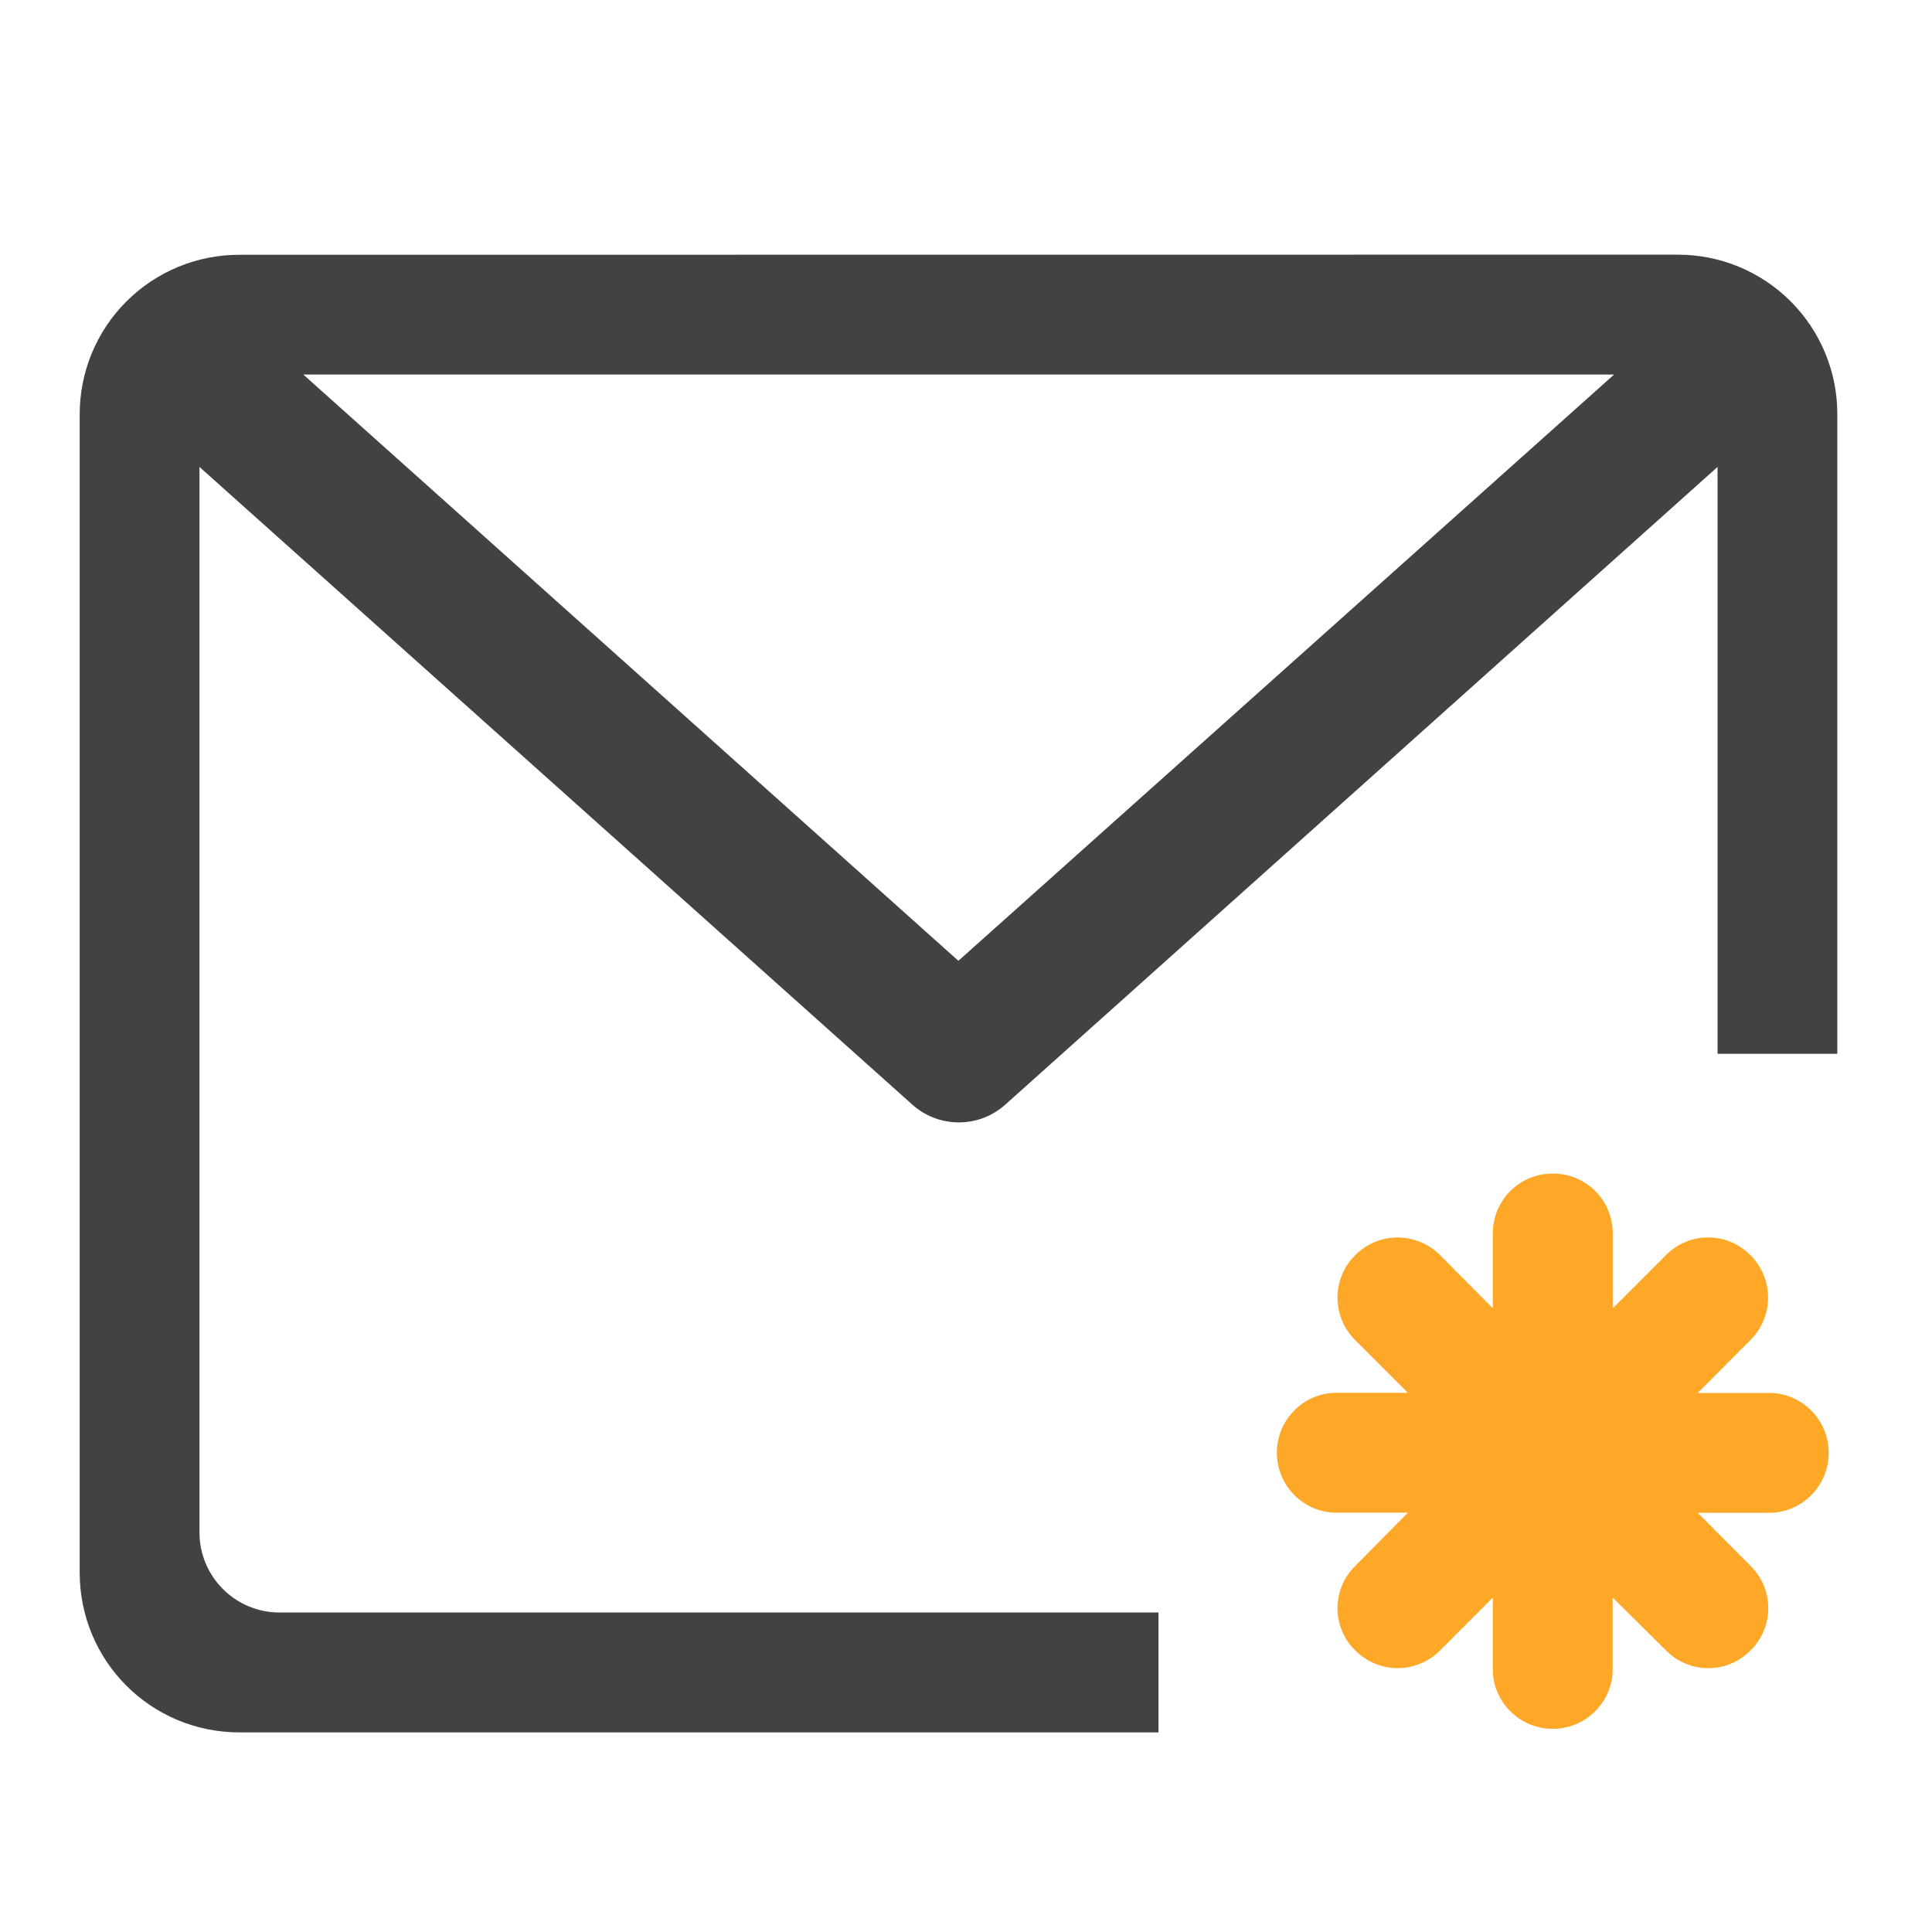
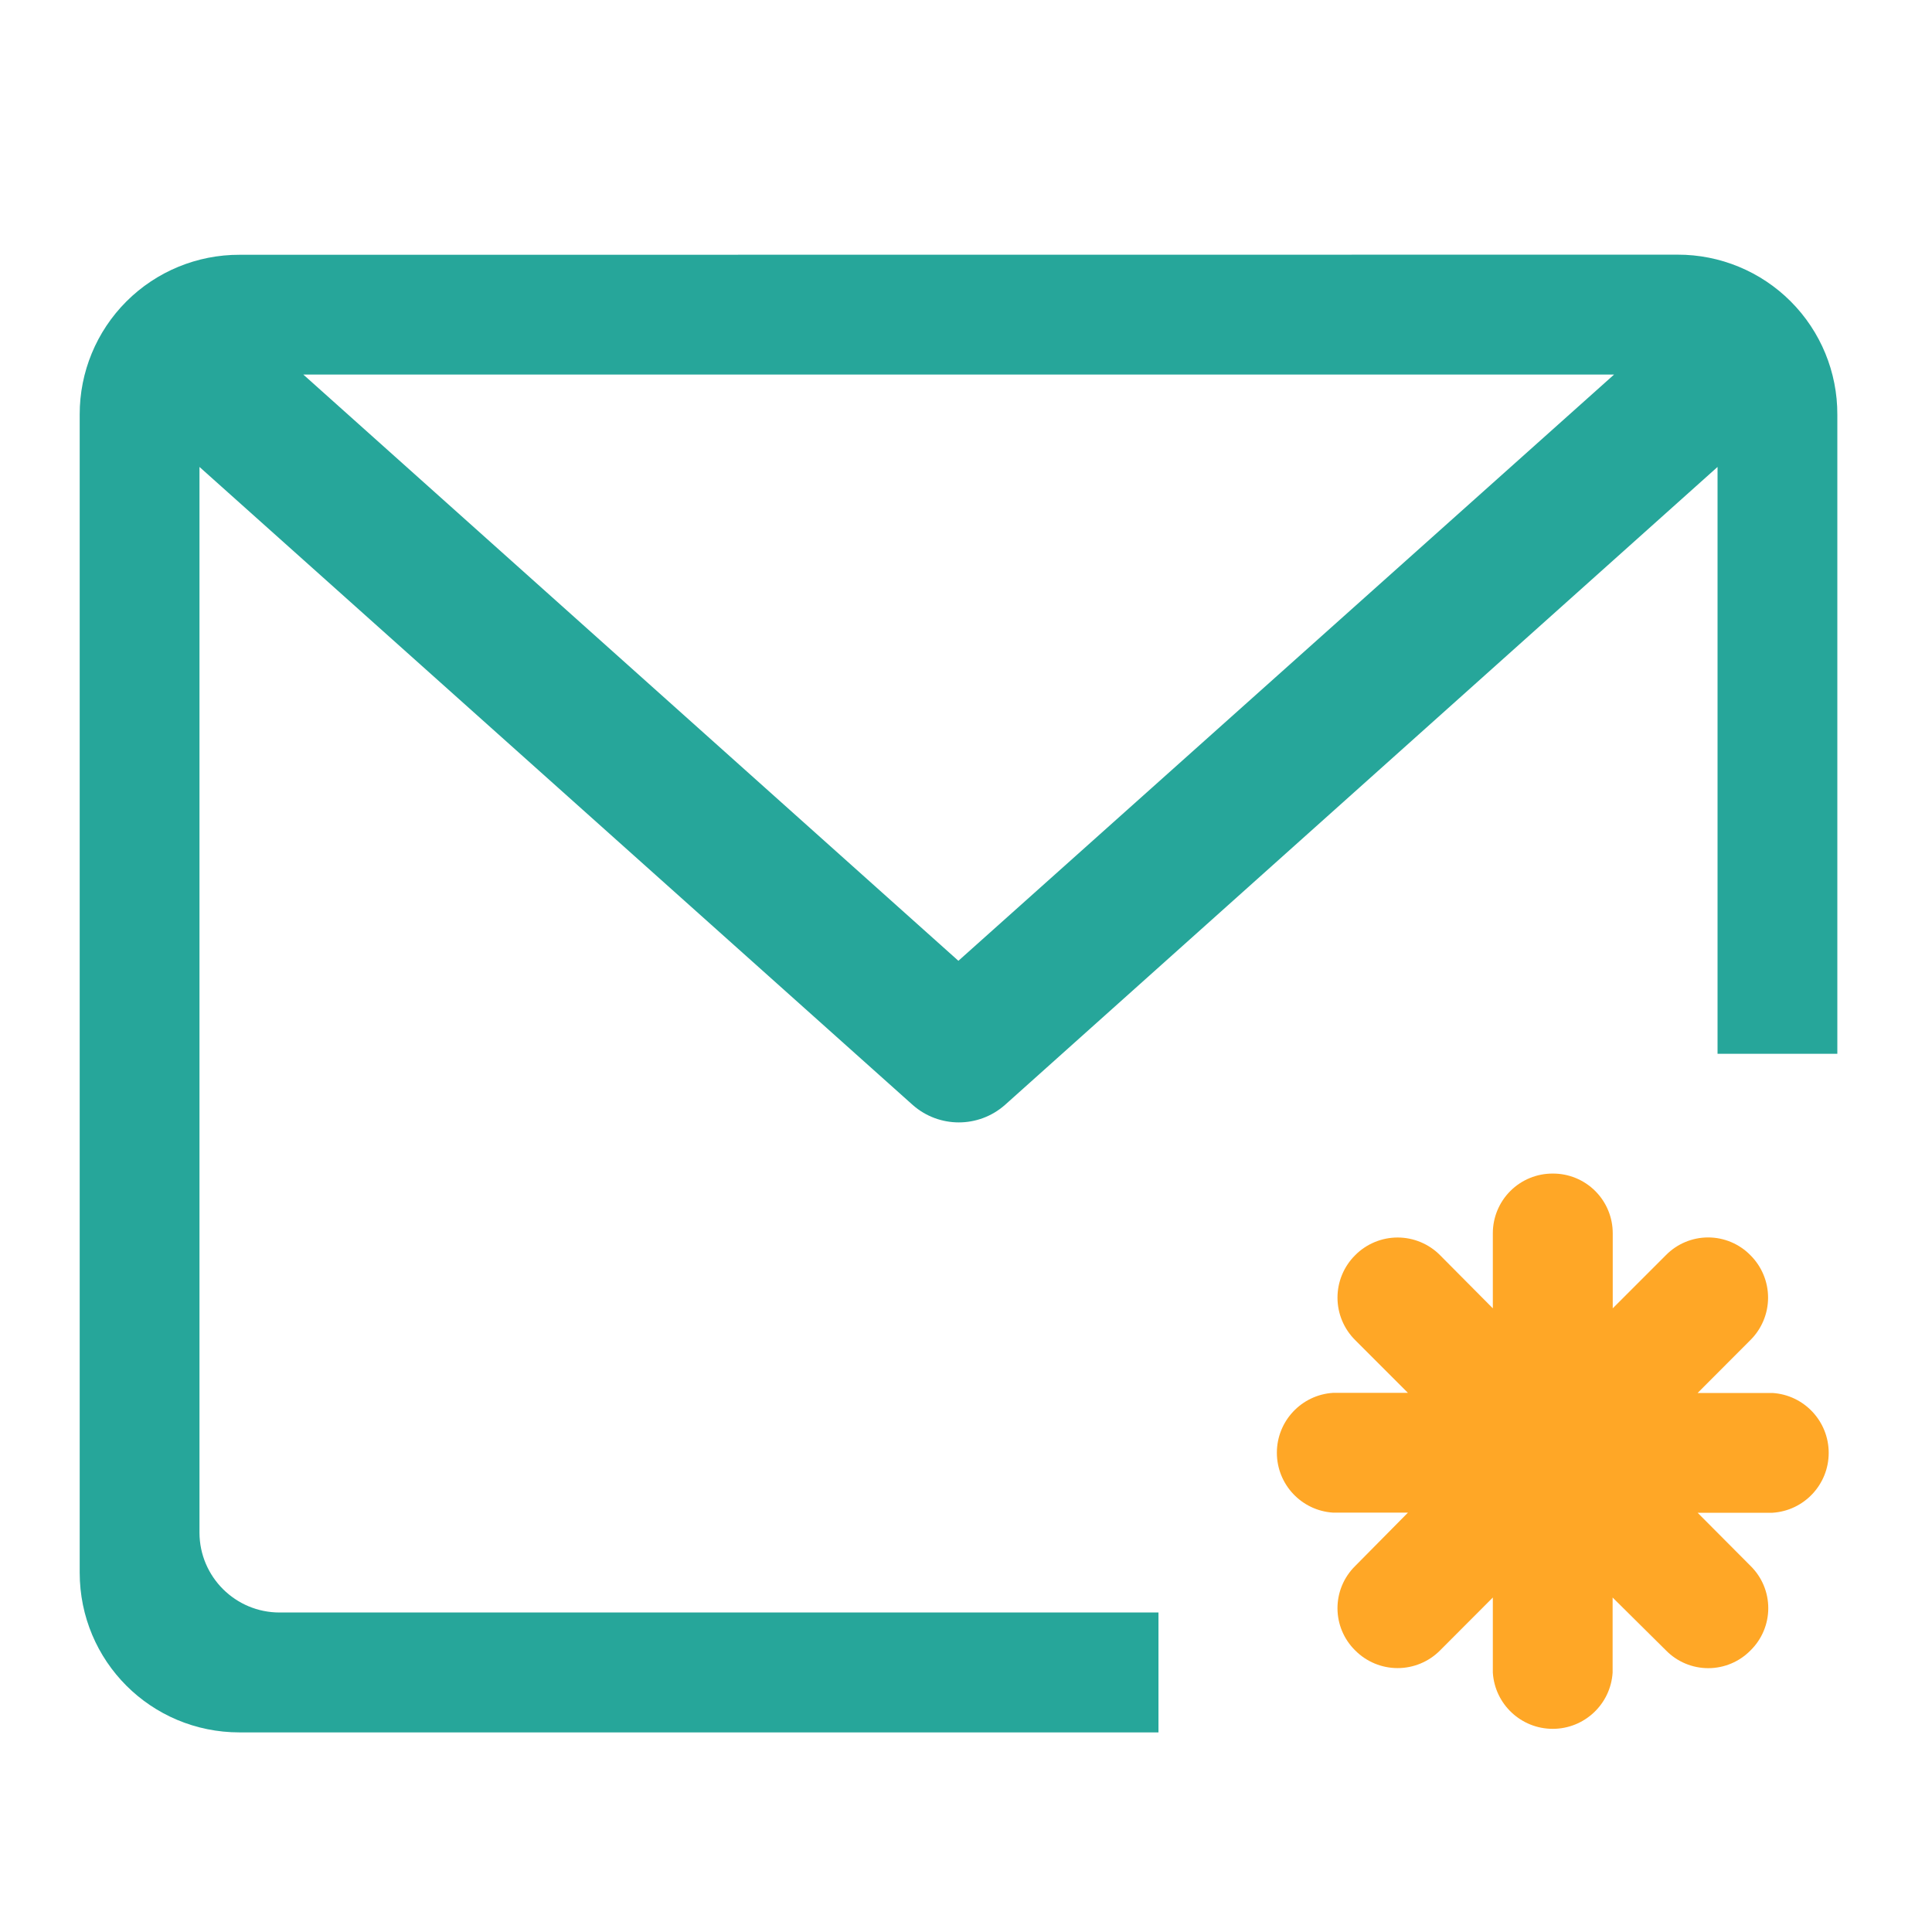
<svg xmlns="http://www.w3.org/2000/svg" width="16pt" height="16pt" viewBox="0 0 16 16">
-   <path d="M1.984 2.11A1.32 1.32 0 0 0 .66 3.433v9.59c0 .734.59 1.324 1.324 1.324h7.61v-.993H2.316a.663.663 0 0 1-.664-.66V3.867L7.56 9.152a.577.577 0 0 0 .761 0l5.903-5.285v4.86h.992V3.434a1.32 1.32 0 0 0-1.324-1.325zm.528.992h10.855l-5.43 4.855zm0 0" fill="#424242" />
+   <path d="M1.984 2.11A1.32 1.32 0 0 0 .66 3.433v9.59c0 .734.59 1.324 1.324 1.324h7.61v-.993H2.316a.663.663 0 0 1-.664-.66V3.867L7.56 9.152a.577.577 0 0 0 .761 0l5.903-5.285v4.86h.992V3.434a1.32 1.32 0 0 0-1.324-1.325zm.528.992h10.855l-5.43 4.855zm0 0" fill="#26a69a" />
  <path d="M12.86 9.719a.494.494 0 0 0-.497.496v.62l-.437-.44a.495.495 0 0 0-.703 0 .495.495 0 0 0 0 .703l.437.437h-.62a.497.497 0 0 0 0 .992h.62l-.437.442a.49.49 0 0 0 0 .699.495.495 0 0 0 .703 0l.437-.438v.622a.497.497 0 0 0 .992 0v-.622l.442.438a.49.49 0 0 0 .7 0 .49.49 0 0 0 0-.7l-.438-.44h.62a.497.497 0 0 0 0-.992h-.62l.437-.438a.495.495 0 0 0 0-.703.49.49 0 0 0-.7 0l-.44.44v-.62a.494.494 0 0 0-.497-.496zm0 0" fill="#ffa726" />
</svg>
